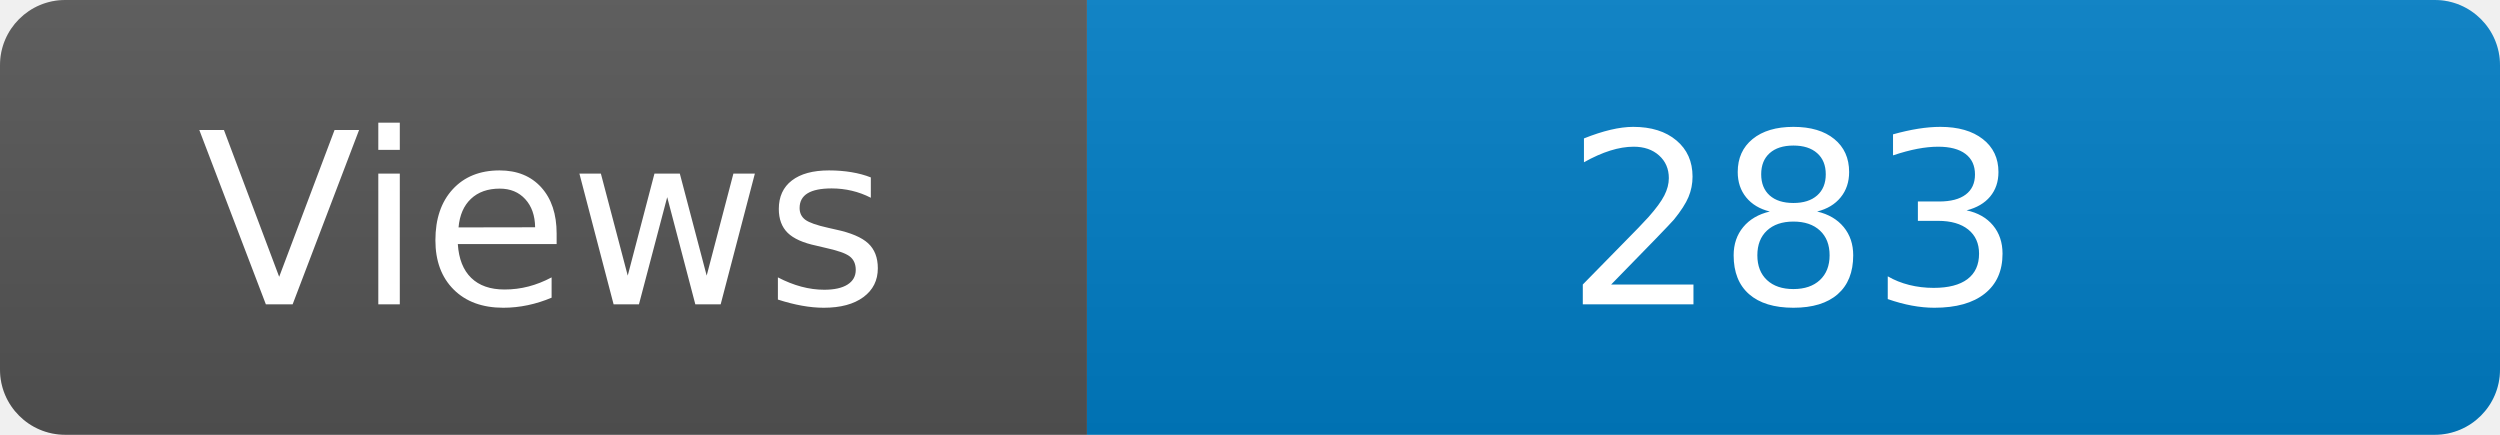
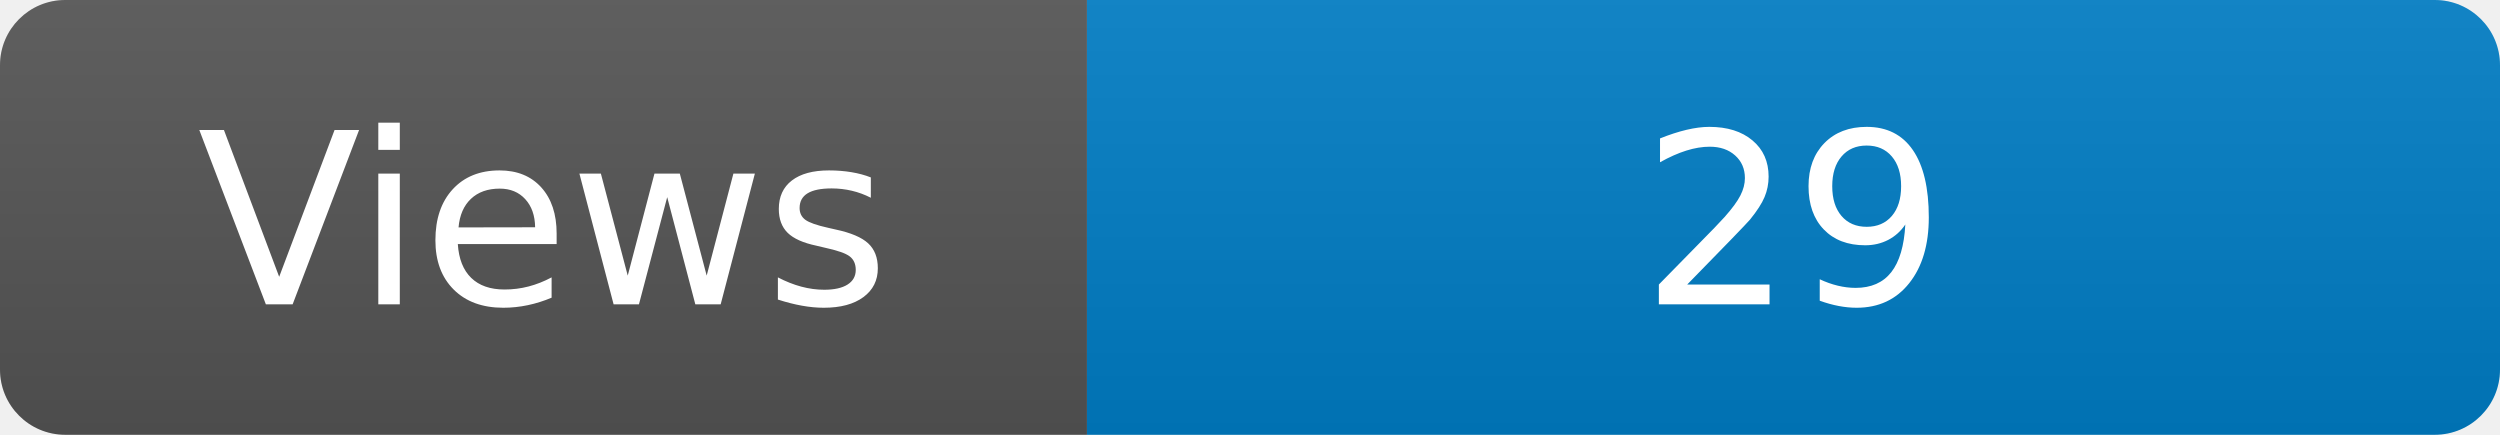
<svg xmlns="http://www.w3.org/2000/svg" width="115" height="20" role="img" aria-label="Maintained?: yes">
  <linearGradient id="s" x2="0" y2="100%">
    <stop offset="0" stop-color="#bbb" stop-opacity=".1" />
    <stop offset="1" stop-opacity=".1" />
  </linearGradient>
  <clipPath id="r">
    <rect width="115" height="20" rx="3" fill="#fff" />
  </clipPath>
  <g clip-path="url(#r)">
    <rect width="50" height="20" fill="#555" />
    <rect x="50" width="160" height="20" fill="#007ec6" />
    <rect width="115" height="20" fill="url(#s)" />
  </g>
  <g fill="#fff" text-anchor="middle" font-family="Verdana,Geneva,DejaVu Sans,sans-serif" font-size="110">
    <text x="250" y="140" transform="scale(.1)" fill="#fff">Views</text>
-     <text x="825" y="140" transform="scale(.1)" fill="#fff">283</text>
+     <text x="825" y="140" transform="scale(.1)" fill="#fff">29</text>
  </g>
</svg>
